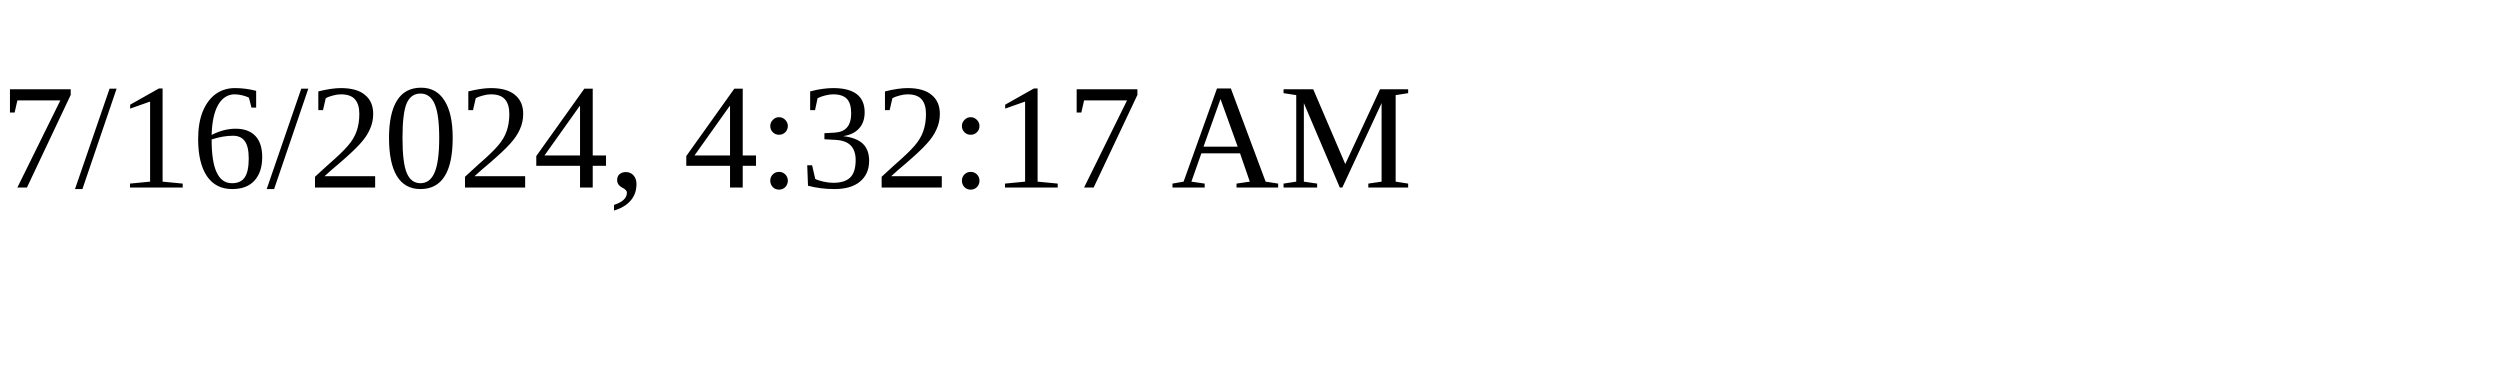
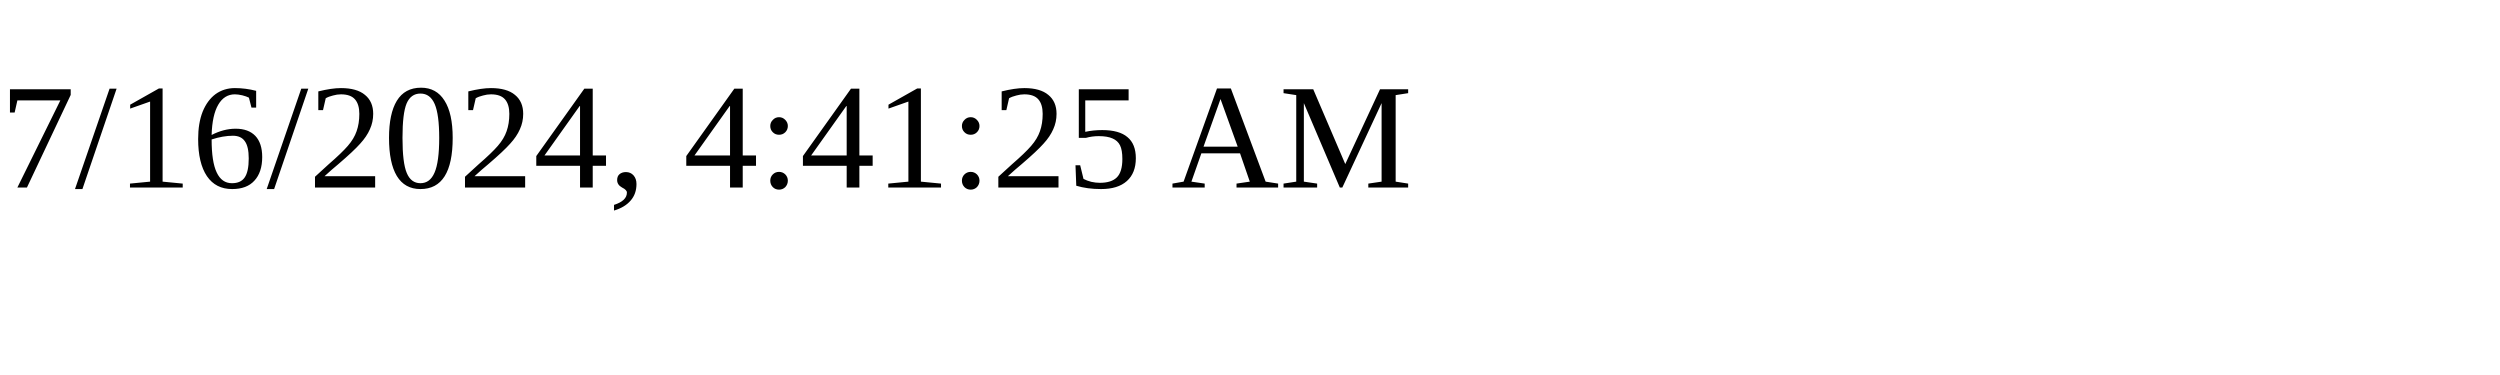
<svg xmlns="http://www.w3.org/2000/svg" height="30" width="200">
-   <text x="0" y="15">7/16/2024, 4:32:17 AM</text>
+   <text x="0" y="15">7/16/2024, 4:41:25 AM</text>
</svg>
